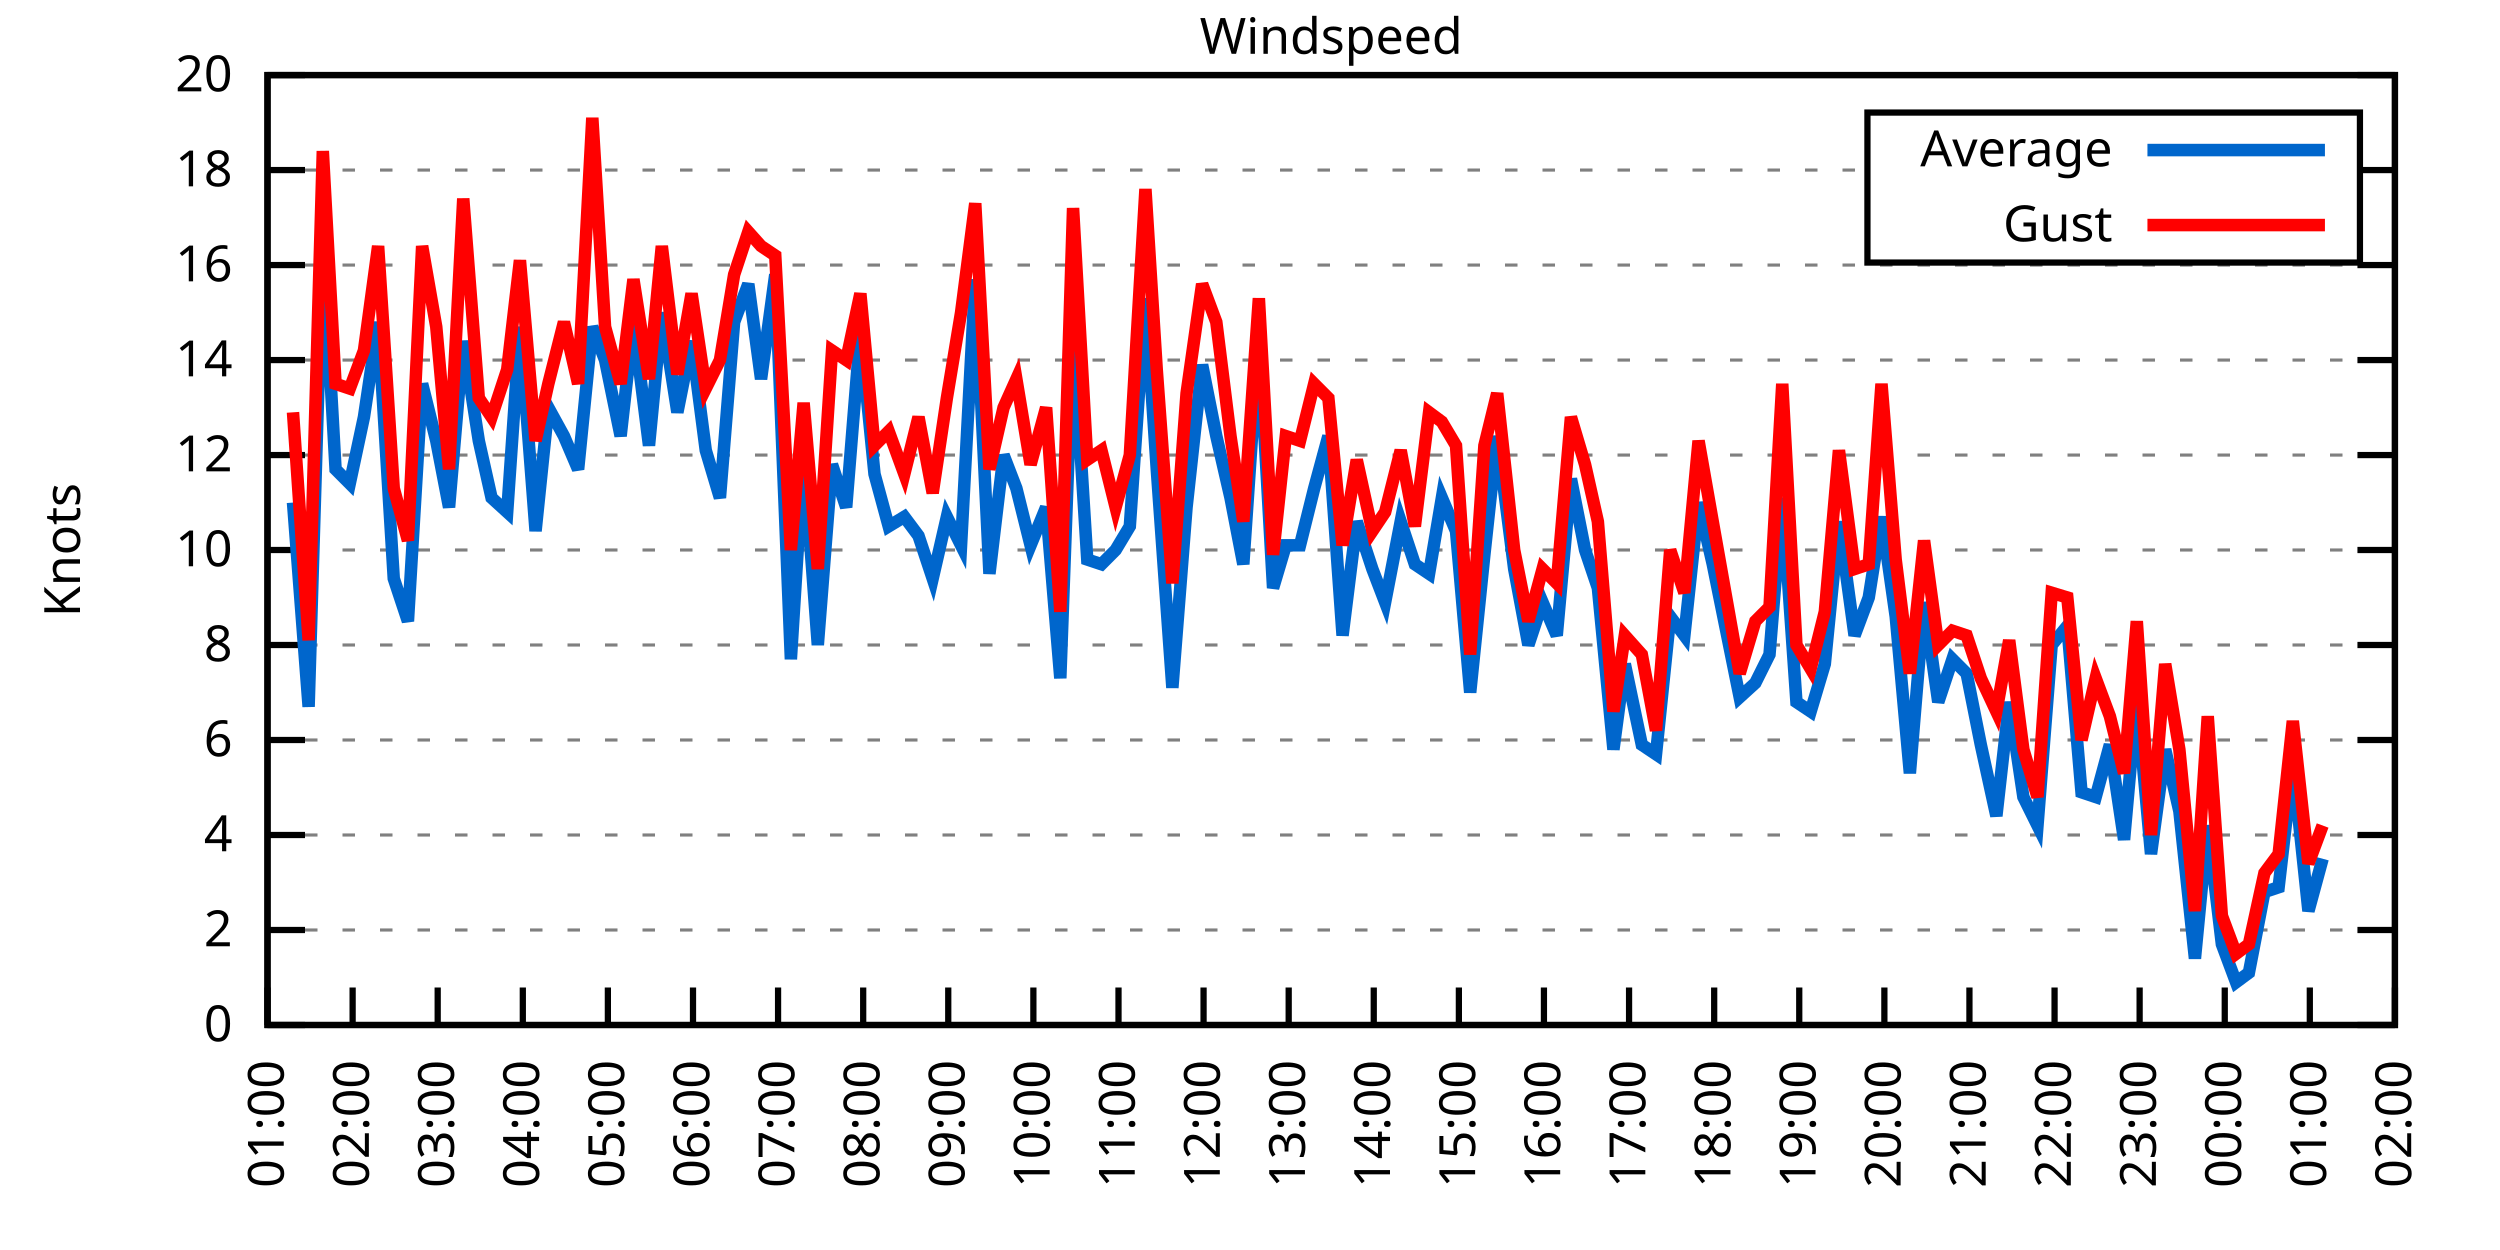
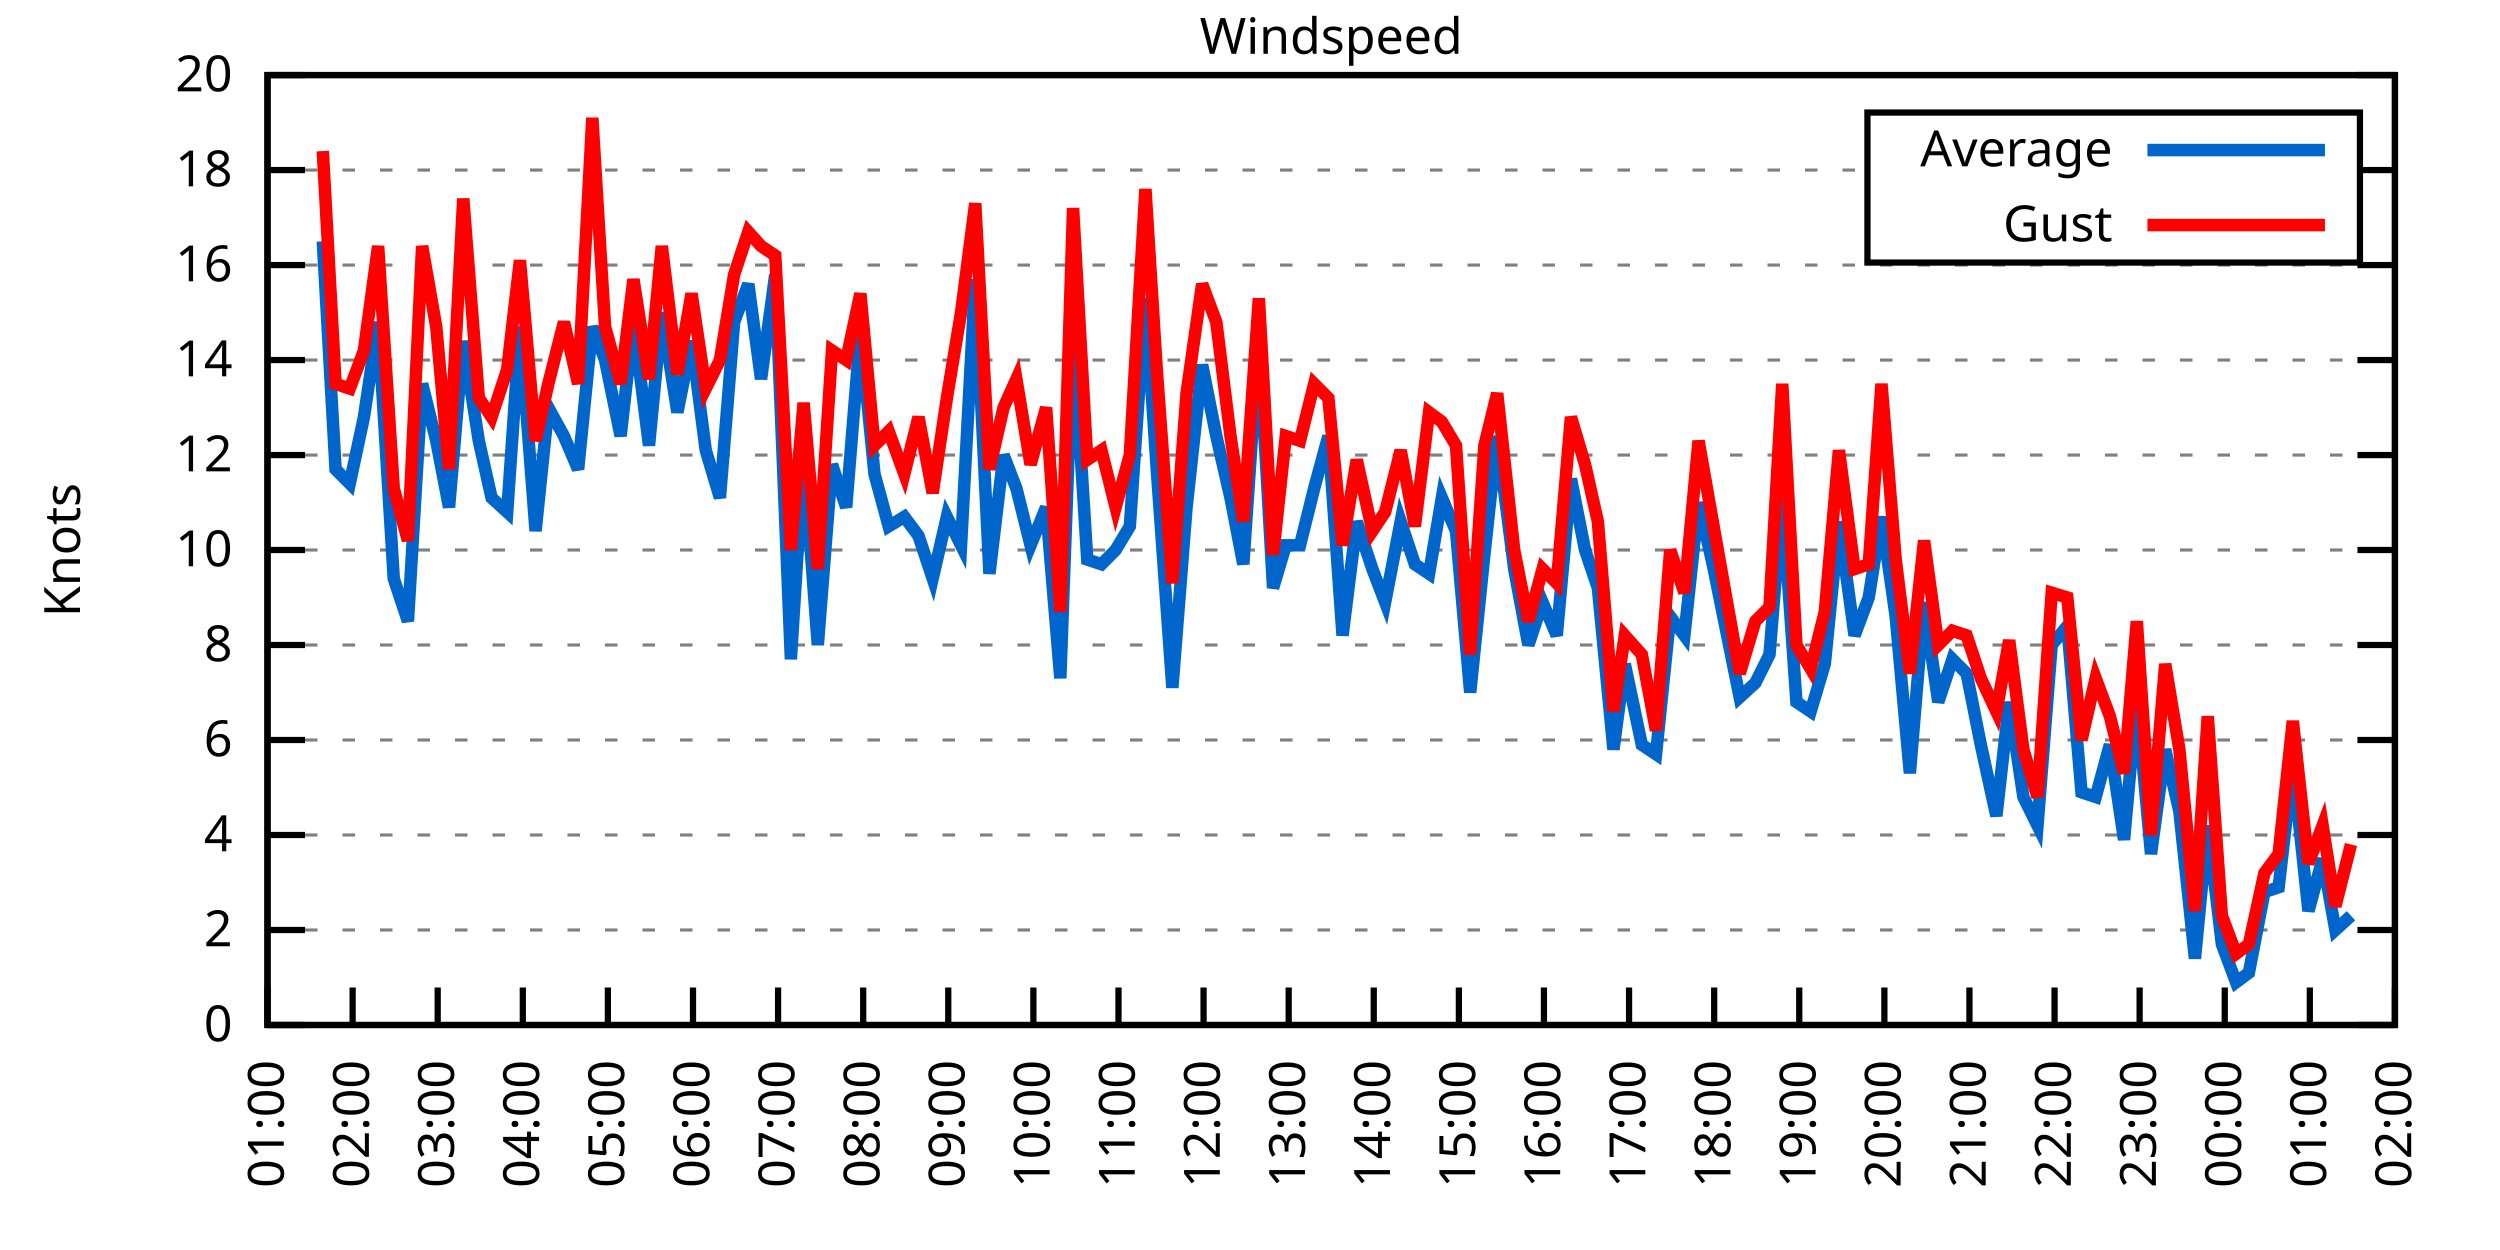
<svg xmlns="http://www.w3.org/2000/svg" xmlns:xlink="http://www.w3.org/1999/xlink" width="400" height="200" viewBox="0 0 400 200">
  <g id="gnuplot_canvas">
    <rect x="0" y="0" width="400" height="200" fill="none" />
    <defs>
      <circle id="gpDot" r="0.5" stroke-width="0.5" stroke="currentColor" />
      <path id="gpPt0" stroke-width="0.333" stroke="currentColor" d="M-1,0 h2 M0,-1 v2" />
      <path id="gpPt1" stroke-width="0.333" stroke="currentColor" d="M-1,-1 L1,1 M1,-1 L-1,1" />
      <path id="gpPt2" stroke-width="0.333" stroke="currentColor" d="M-1,0 L1,0 M0,-1 L0,1 M-1,-1 L1,1 M-1,1 L1,-1" />
      <rect id="gpPt3" stroke-width="0.333" stroke="currentColor" x="-1" y="-1" width="2" height="2" />
      <rect id="gpPt4" stroke-width="0.333" stroke="currentColor" fill="currentColor" x="-1" y="-1" width="2" height="2" />
      <circle id="gpPt5" stroke-width="0.333" stroke="currentColor" cx="0" cy="0" r="1" />
      <use xlink:href="#gpPt5" id="gpPt6" fill="currentColor" stroke="none" />
      <path id="gpPt7" stroke-width="0.333" stroke="currentColor" d="M0,-1.33 L-1.33,0.67 L1.33,0.67 z" />
      <use xlink:href="#gpPt7" id="gpPt8" fill="currentColor" stroke="none" />
      <use xlink:href="#gpPt7" id="gpPt9" stroke="currentColor" transform="rotate(180)" />
      <use xlink:href="#gpPt9" id="gpPt10" fill="currentColor" stroke="none" />
      <use xlink:href="#gpPt3" id="gpPt11" stroke="currentColor" transform="rotate(45)" />
      <use xlink:href="#gpPt11" id="gpPt12" fill="currentColor" stroke="none" />
      <path id="gpPt13" stroke-width="0.333" stroke="currentColor" d="M0,1.330 L1.265,0.411 L0.782,-1.067 L-0.782,-1.076 L-1.265,0.411 z" />
      <use xlink:href="#gpPt13" id="gpPt14" fill="currentColor" stroke="none" />
      <filter id="textbox" filterUnits="objectBoundingBox" x="0" y="0" height="1" width="1">
        <feFlood flood-color="white" flood-opacity="1" result="bgnd" />
        <feComposite in="SourceGraphic" in2="bgnd" operator="atop" />
      </filter>
      <filter id="greybox" filterUnits="objectBoundingBox" x="0" y="0" height="1" width="1">
        <feFlood flood-color="lightgrey" flood-opacity="1" result="grey" />
        <feComposite in="SourceGraphic" in2="grey" operator="atop" />
      </filter>
    </defs>
    <g fill="none" color="white" stroke="currentColor" stroke-width="1.00" stroke-linecap="butt" stroke-linejoin="miter">
</g>
    <g fill="none" color="black" stroke="currentColor" stroke-width="1.00" stroke-linecap="butt" stroke-linejoin="miter">
      <g stroke="none" shape-rendering="crispEdges">
        <polygon fill="rgb(255, 255, 255)" points="42.80,164.00 383.18,164.00 383.18,12.02 42.80,12.02 " />
      </g>
    </g>
    <g fill="none" color="black" stroke="currentColor" stroke-width="1.00" stroke-linecap="butt" stroke-linejoin="miter">
</g>
    <g fill="none" color="black" stroke="black" stroke-width="0.50" stroke-linecap="butt" stroke-linejoin="miter">
</g>
    <g fill="none" color="gray" stroke="currentColor" stroke-width="0.50" stroke-linecap="butt" stroke-linejoin="miter">
      <path stroke="gray" stroke-dasharray="2,4" class="gridline" d="M42.80,164.00 L383.19,164.00  " />
    </g>
    <g fill="none" color="gray" stroke="gray" stroke-width="1.00" stroke-linecap="butt" stroke-linejoin="miter">
</g>
    <g fill="none" color="black" stroke="currentColor" stroke-width="1.00" stroke-linecap="butt" stroke-linejoin="miter">
      <path stroke="black" d="M42.80,164.00 L48.80,164.00 M383.19,164.00 L377.19,164.00  " />
      <g transform="translate(37.20,166.60)" stroke="none" fill="black" font-family="Sans" font-size="8.00" text-anchor="end">
        <text>
          <tspan font-family="Sans"> 0</tspan>
        </text>
      </g>
    </g>
    <g fill="none" color="black" stroke="currentColor" stroke-width="1.00" stroke-linecap="butt" stroke-linejoin="miter">
</g>
    <g fill="none" color="black" stroke="black" stroke-width="0.50" stroke-linecap="butt" stroke-linejoin="miter">
</g>
    <g fill="none" color="gray" stroke="currentColor" stroke-width="0.50" stroke-linecap="butt" stroke-linejoin="miter">
      <path stroke="gray" stroke-dasharray="2,4" class="gridline" d="M42.80,148.80 L383.19,148.80  " />
    </g>
    <g fill="none" color="gray" stroke="gray" stroke-width="1.00" stroke-linecap="butt" stroke-linejoin="miter">
</g>
    <g fill="none" color="black" stroke="currentColor" stroke-width="1.00" stroke-linecap="butt" stroke-linejoin="miter">
      <path stroke="black" d="M42.80,148.80 L48.80,148.80 M383.19,148.80 L377.19,148.80  " />
      <g transform="translate(37.20,151.40)" stroke="none" fill="black" font-family="Sans" font-size="8.00" text-anchor="end">
        <text>
          <tspan font-family="Sans"> 2</tspan>
        </text>
      </g>
    </g>
    <g fill="none" color="black" stroke="currentColor" stroke-width="1.00" stroke-linecap="butt" stroke-linejoin="miter">
</g>
    <g fill="none" color="black" stroke="black" stroke-width="0.50" stroke-linecap="butt" stroke-linejoin="miter">
</g>
    <g fill="none" color="gray" stroke="currentColor" stroke-width="0.50" stroke-linecap="butt" stroke-linejoin="miter">
      <path stroke="gray" stroke-dasharray="2,4" class="gridline" d="M42.80,133.60 L383.19,133.60  " />
    </g>
    <g fill="none" color="gray" stroke="gray" stroke-width="1.00" stroke-linecap="butt" stroke-linejoin="miter">
</g>
    <g fill="none" color="black" stroke="currentColor" stroke-width="1.00" stroke-linecap="butt" stroke-linejoin="miter">
      <path stroke="black" d="M42.80,133.60 L48.80,133.60 M383.19,133.60 L377.19,133.60  " />
      <g transform="translate(37.20,136.20)" stroke="none" fill="black" font-family="Sans" font-size="8.00" text-anchor="end">
        <text>
          <tspan font-family="Sans"> 4</tspan>
        </text>
      </g>
    </g>
    <g fill="none" color="black" stroke="currentColor" stroke-width="1.00" stroke-linecap="butt" stroke-linejoin="miter">
</g>
    <g fill="none" color="black" stroke="black" stroke-width="0.50" stroke-linecap="butt" stroke-linejoin="miter">
</g>
    <g fill="none" color="gray" stroke="currentColor" stroke-width="0.50" stroke-linecap="butt" stroke-linejoin="miter">
      <path stroke="gray" stroke-dasharray="2,4" class="gridline" d="M42.80,118.40 L383.19,118.40  " />
    </g>
    <g fill="none" color="gray" stroke="gray" stroke-width="1.00" stroke-linecap="butt" stroke-linejoin="miter">
</g>
    <g fill="none" color="black" stroke="currentColor" stroke-width="1.00" stroke-linecap="butt" stroke-linejoin="miter">
      <path stroke="black" d="M42.80,118.40 L48.80,118.40 M383.19,118.40 L377.19,118.40  " />
      <g transform="translate(37.20,121.00)" stroke="none" fill="black" font-family="Sans" font-size="8.00" text-anchor="end">
        <text>
          <tspan font-family="Sans"> 6</tspan>
        </text>
      </g>
    </g>
    <g fill="none" color="black" stroke="currentColor" stroke-width="1.00" stroke-linecap="butt" stroke-linejoin="miter">
</g>
    <g fill="none" color="black" stroke="black" stroke-width="0.50" stroke-linecap="butt" stroke-linejoin="miter">
</g>
    <g fill="none" color="gray" stroke="currentColor" stroke-width="0.50" stroke-linecap="butt" stroke-linejoin="miter">
      <path stroke="gray" stroke-dasharray="2,4" class="gridline" d="M42.80,103.20 L383.19,103.20  " />
    </g>
    <g fill="none" color="gray" stroke="gray" stroke-width="1.00" stroke-linecap="butt" stroke-linejoin="miter">
</g>
    <g fill="none" color="black" stroke="currentColor" stroke-width="1.00" stroke-linecap="butt" stroke-linejoin="miter">
      <path stroke="black" d="M42.80,103.20 L48.80,103.20 M383.19,103.20 L377.19,103.20  " />
      <g transform="translate(37.20,105.80)" stroke="none" fill="black" font-family="Sans" font-size="8.00" text-anchor="end">
        <text>
          <tspan font-family="Sans"> 8</tspan>
        </text>
      </g>
    </g>
    <g fill="none" color="black" stroke="currentColor" stroke-width="1.00" stroke-linecap="butt" stroke-linejoin="miter">
</g>
    <g fill="none" color="black" stroke="black" stroke-width="0.50" stroke-linecap="butt" stroke-linejoin="miter">
</g>
    <g fill="none" color="gray" stroke="currentColor" stroke-width="0.50" stroke-linecap="butt" stroke-linejoin="miter">
      <path stroke="gray" stroke-dasharray="2,4" class="gridline" d="M42.80,88.00 L383.19,88.00  " />
    </g>
    <g fill="none" color="gray" stroke="gray" stroke-width="1.00" stroke-linecap="butt" stroke-linejoin="miter">
</g>
    <g fill="none" color="black" stroke="currentColor" stroke-width="1.00" stroke-linecap="butt" stroke-linejoin="miter">
      <path stroke="black" d="M42.80,88.00 L48.80,88.00 M383.19,88.00 L377.19,88.00  " />
      <g transform="translate(37.20,90.60)" stroke="none" fill="black" font-family="Sans" font-size="8.00" text-anchor="end">
        <text>
          <tspan font-family="Sans"> 10</tspan>
        </text>
      </g>
    </g>
    <g fill="none" color="black" stroke="currentColor" stroke-width="1.00" stroke-linecap="butt" stroke-linejoin="miter">
</g>
    <g fill="none" color="black" stroke="black" stroke-width="0.50" stroke-linecap="butt" stroke-linejoin="miter">
</g>
    <g fill="none" color="gray" stroke="currentColor" stroke-width="0.50" stroke-linecap="butt" stroke-linejoin="miter">
      <path stroke="gray" stroke-dasharray="2,4" class="gridline" d="M42.80,72.81 L383.19,72.81  " />
    </g>
    <g fill="none" color="gray" stroke="gray" stroke-width="1.00" stroke-linecap="butt" stroke-linejoin="miter">
</g>
    <g fill="none" color="black" stroke="currentColor" stroke-width="1.00" stroke-linecap="butt" stroke-linejoin="miter">
      <path stroke="black" d="M42.80,72.81 L48.80,72.81 M383.19,72.81 L377.19,72.81  " />
      <g transform="translate(37.20,75.41)" stroke="none" fill="black" font-family="Sans" font-size="8.00" text-anchor="end">
        <text>
          <tspan font-family="Sans"> 12</tspan>
        </text>
      </g>
    </g>
    <g fill="none" color="black" stroke="currentColor" stroke-width="1.00" stroke-linecap="butt" stroke-linejoin="miter">
</g>
    <g fill="none" color="black" stroke="black" stroke-width="0.50" stroke-linecap="butt" stroke-linejoin="miter">
</g>
    <g fill="none" color="gray" stroke="currentColor" stroke-width="0.50" stroke-linecap="butt" stroke-linejoin="miter">
      <path stroke="gray" stroke-dasharray="2,4" class="gridline" d="M42.80,57.61 L383.19,57.61  " />
    </g>
    <g fill="none" color="gray" stroke="gray" stroke-width="1.00" stroke-linecap="butt" stroke-linejoin="miter">
</g>
    <g fill="none" color="black" stroke="currentColor" stroke-width="1.00" stroke-linecap="butt" stroke-linejoin="miter">
      <path stroke="black" d="M42.80,57.61 L48.80,57.61 M383.19,57.61 L377.19,57.61  " />
      <g transform="translate(37.20,60.21)" stroke="none" fill="black" font-family="Sans" font-size="8.00" text-anchor="end">
        <text>
          <tspan font-family="Sans"> 14</tspan>
        </text>
      </g>
    </g>
    <g fill="none" color="black" stroke="currentColor" stroke-width="1.00" stroke-linecap="butt" stroke-linejoin="miter">
</g>
    <g fill="none" color="black" stroke="black" stroke-width="0.50" stroke-linecap="butt" stroke-linejoin="miter">
</g>
    <g fill="none" color="gray" stroke="currentColor" stroke-width="0.50" stroke-linecap="butt" stroke-linejoin="miter">
      <path stroke="gray" stroke-dasharray="2,4" class="gridline" d="M42.80,42.41 L383.19,42.41  " />
    </g>
    <g fill="none" color="gray" stroke="gray" stroke-width="1.00" stroke-linecap="butt" stroke-linejoin="miter">
</g>
    <g fill="none" color="black" stroke="currentColor" stroke-width="1.00" stroke-linecap="butt" stroke-linejoin="miter">
      <path stroke="black" d="M42.80,42.41 L48.80,42.41 M383.19,42.41 L377.19,42.41  " />
      <g transform="translate(37.20,45.01)" stroke="none" fill="black" font-family="Sans" font-size="8.00" text-anchor="end">
        <text>
          <tspan font-family="Sans"> 16</tspan>
        </text>
      </g>
    </g>
    <g fill="none" color="black" stroke="currentColor" stroke-width="1.00" stroke-linecap="butt" stroke-linejoin="miter">
</g>
    <g fill="none" color="black" stroke="black" stroke-width="0.50" stroke-linecap="butt" stroke-linejoin="miter">
</g>
    <g fill="none" color="gray" stroke="currentColor" stroke-width="0.50" stroke-linecap="butt" stroke-linejoin="miter">
      <path stroke="gray" stroke-dasharray="2,4" class="gridline" d="M42.80,27.21 L298.79,27.21 M377.59,27.21 L383.19,27.21  " />
    </g>
    <g fill="none" color="gray" stroke="gray" stroke-width="1.00" stroke-linecap="butt" stroke-linejoin="miter">
</g>
    <g fill="none" color="black" stroke="currentColor" stroke-width="1.00" stroke-linecap="butt" stroke-linejoin="miter">
      <path stroke="black" d="M42.80,27.21 L48.80,27.21 M383.19,27.21 L377.19,27.21  " />
      <g transform="translate(37.20,29.81)" stroke="none" fill="black" font-family="Sans" font-size="8.00" text-anchor="end">
        <text>
          <tspan font-family="Sans"> 18</tspan>
        </text>
      </g>
    </g>
    <g fill="none" color="black" stroke="currentColor" stroke-width="1.00" stroke-linecap="butt" stroke-linejoin="miter">
</g>
    <g fill="none" color="black" stroke="black" stroke-width="0.50" stroke-linecap="butt" stroke-linejoin="miter">
</g>
    <g fill="none" color="gray" stroke="currentColor" stroke-width="0.50" stroke-linecap="butt" stroke-linejoin="miter">
      <path stroke="gray" stroke-dasharray="2,4" class="gridline" d="M42.80,12.01 L383.19,12.01  " />
    </g>
    <g fill="none" color="gray" stroke="gray" stroke-width="1.00" stroke-linecap="butt" stroke-linejoin="miter">
</g>
    <g fill="none" color="black" stroke="currentColor" stroke-width="1.00" stroke-linecap="butt" stroke-linejoin="miter">
      <path stroke="black" d="M42.80,12.01 L48.80,12.01 M383.19,12.01 L377.19,12.01  " />
      <g transform="translate(37.20,14.61)" stroke="none" fill="black" font-family="Sans" font-size="8.00" text-anchor="end">
        <text>
          <tspan font-family="Sans"> 20</tspan>
        </text>
      </g>
    </g>
    <g fill="none" color="black" stroke="currentColor" stroke-width="1.00" stroke-linecap="butt" stroke-linejoin="miter">
      <path stroke="black" d="M42.80,164.00 L42.80,158.00  " />
      <g transform="translate(45.40,169.60) rotate(270.00)" stroke="none" fill="black" font-family="Sans" font-size="8.00" text-anchor="end">
        <text>
          <tspan font-family="Sans">01:00</tspan>
        </text>
      </g>
    </g>
    <g fill="none" color="black" stroke="currentColor" stroke-width="1.00" stroke-linecap="butt" stroke-linejoin="miter">
      <path stroke="black" d="M56.42,164.00 L56.42,158.00  " />
      <g transform="translate(59.02,169.60) rotate(270.00)" stroke="none" fill="black" font-family="Sans" font-size="8.00" text-anchor="end">
        <text>
          <tspan font-family="Sans">02:00</tspan>
        </text>
      </g>
    </g>
    <g fill="none" color="black" stroke="currentColor" stroke-width="1.00" stroke-linecap="butt" stroke-linejoin="miter">
      <path stroke="black" d="M70.03,164.00 L70.03,158.00  " />
      <g transform="translate(72.63,169.60) rotate(270.00)" stroke="none" fill="black" font-family="Sans" font-size="8.00" text-anchor="end">
        <text>
          <tspan font-family="Sans">03:00</tspan>
        </text>
      </g>
    </g>
    <g fill="none" color="black" stroke="currentColor" stroke-width="1.00" stroke-linecap="butt" stroke-linejoin="miter">
      <path stroke="black" d="M83.65,164.00 L83.65,158.00  " />
      <g transform="translate(86.25,169.60) rotate(270.00)" stroke="none" fill="black" font-family="Sans" font-size="8.00" text-anchor="end">
        <text>
          <tspan font-family="Sans">04:00</tspan>
        </text>
      </g>
    </g>
    <g fill="none" color="black" stroke="currentColor" stroke-width="1.00" stroke-linecap="butt" stroke-linejoin="miter">
      <path stroke="black" d="M97.26,164.00 L97.26,158.00  " />
      <g transform="translate(99.86,169.60) rotate(270.00)" stroke="none" fill="black" font-family="Sans" font-size="8.00" text-anchor="end">
        <text>
          <tspan font-family="Sans">05:00</tspan>
        </text>
      </g>
    </g>
    <g fill="none" color="black" stroke="currentColor" stroke-width="1.00" stroke-linecap="butt" stroke-linejoin="miter">
      <path stroke="black" d="M110.88,164.00 L110.88,158.00  " />
      <g transform="translate(113.48,169.60) rotate(270.00)" stroke="none" fill="black" font-family="Sans" font-size="8.00" text-anchor="end">
        <text>
          <tspan font-family="Sans">06:00</tspan>
        </text>
      </g>
    </g>
    <g fill="none" color="black" stroke="currentColor" stroke-width="1.00" stroke-linecap="butt" stroke-linejoin="miter">
      <path stroke="black" d="M124.49,164.00 L124.49,158.00  " />
      <g transform="translate(127.09,169.60) rotate(270.00)" stroke="none" fill="black" font-family="Sans" font-size="8.00" text-anchor="end">
        <text>
          <tspan font-family="Sans">07:00</tspan>
        </text>
      </g>
    </g>
    <g fill="none" color="black" stroke="currentColor" stroke-width="1.00" stroke-linecap="butt" stroke-linejoin="miter">
      <path stroke="black" d="M138.11,164.00 L138.11,158.00  " />
      <g transform="translate(140.71,169.60) rotate(270.00)" stroke="none" fill="black" font-family="Sans" font-size="8.00" text-anchor="end">
        <text>
          <tspan font-family="Sans">08:00</tspan>
        </text>
      </g>
    </g>
    <g fill="none" color="black" stroke="currentColor" stroke-width="1.00" stroke-linecap="butt" stroke-linejoin="miter">
      <path stroke="black" d="M151.72,164.00 L151.72,158.00  " />
      <g transform="translate(154.32,169.60) rotate(270.00)" stroke="none" fill="black" font-family="Sans" font-size="8.00" text-anchor="end">
        <text>
          <tspan font-family="Sans">09:00</tspan>
        </text>
      </g>
    </g>
    <g fill="none" color="black" stroke="currentColor" stroke-width="1.00" stroke-linecap="butt" stroke-linejoin="miter">
      <path stroke="black" d="M165.34,164.00 L165.34,158.00  " />
      <g transform="translate(167.94,169.60) rotate(270.00)" stroke="none" fill="black" font-family="Sans" font-size="8.00" text-anchor="end">
        <text>
          <tspan font-family="Sans">10:00</tspan>
        </text>
      </g>
    </g>
    <g fill="none" color="black" stroke="currentColor" stroke-width="1.00" stroke-linecap="butt" stroke-linejoin="miter">
      <path stroke="black" d="M178.96,164.00 L178.96,158.00  " />
      <g transform="translate(181.56,169.60) rotate(270.00)" stroke="none" fill="black" font-family="Sans" font-size="8.00" text-anchor="end">
        <text>
          <tspan font-family="Sans">11:00</tspan>
        </text>
      </g>
    </g>
    <g fill="none" color="black" stroke="currentColor" stroke-width="1.00" stroke-linecap="butt" stroke-linejoin="miter">
      <path stroke="black" d="M192.57,164.00 L192.57,158.00  " />
      <g transform="translate(195.17,169.60) rotate(270.00)" stroke="none" fill="black" font-family="Sans" font-size="8.00" text-anchor="end">
        <text>
          <tspan font-family="Sans">12:00</tspan>
        </text>
      </g>
    </g>
    <g fill="none" color="black" stroke="currentColor" stroke-width="1.00" stroke-linecap="butt" stroke-linejoin="miter">
      <path stroke="black" d="M206.19,164.00 L206.19,158.00  " />
      <g transform="translate(208.79,169.60) rotate(270.00)" stroke="none" fill="black" font-family="Sans" font-size="8.00" text-anchor="end">
        <text>
          <tspan font-family="Sans">13:00</tspan>
        </text>
      </g>
    </g>
    <g fill="none" color="black" stroke="currentColor" stroke-width="1.00" stroke-linecap="butt" stroke-linejoin="miter">
      <path stroke="black" d="M219.80,164.00 L219.80,158.00  " />
      <g transform="translate(222.40,169.60) rotate(270.00)" stroke="none" fill="black" font-family="Sans" font-size="8.00" text-anchor="end">
        <text>
          <tspan font-family="Sans">14:00</tspan>
        </text>
      </g>
    </g>
    <g fill="none" color="black" stroke="currentColor" stroke-width="1.00" stroke-linecap="butt" stroke-linejoin="miter">
      <path stroke="black" d="M233.42,164.00 L233.42,158.00  " />
      <g transform="translate(236.02,169.60) rotate(270.00)" stroke="none" fill="black" font-family="Sans" font-size="8.00" text-anchor="end">
        <text>
          <tspan font-family="Sans">15:00</tspan>
        </text>
      </g>
    </g>
    <g fill="none" color="black" stroke="currentColor" stroke-width="1.00" stroke-linecap="butt" stroke-linejoin="miter">
      <path stroke="black" d="M247.03,164.00 L247.03,158.00  " />
      <g transform="translate(249.63,169.60) rotate(270.00)" stroke="none" fill="black" font-family="Sans" font-size="8.00" text-anchor="end">
        <text>
          <tspan font-family="Sans">16:00</tspan>
        </text>
      </g>
    </g>
    <g fill="none" color="black" stroke="currentColor" stroke-width="1.00" stroke-linecap="butt" stroke-linejoin="miter">
      <path stroke="black" d="M260.65,164.00 L260.65,158.00  " />
      <g transform="translate(263.25,169.60) rotate(270.00)" stroke="none" fill="black" font-family="Sans" font-size="8.00" text-anchor="end">
        <text>
          <tspan font-family="Sans">17:00</tspan>
        </text>
      </g>
    </g>
    <g fill="none" color="black" stroke="currentColor" stroke-width="1.00" stroke-linecap="butt" stroke-linejoin="miter">
      <path stroke="black" d="M274.27,164.00 L274.27,158.00  " />
      <g transform="translate(276.87,169.60) rotate(270.00)" stroke="none" fill="black" font-family="Sans" font-size="8.00" text-anchor="end">
        <text>
          <tspan font-family="Sans">18:00</tspan>
        </text>
      </g>
    </g>
    <g fill="none" color="black" stroke="currentColor" stroke-width="1.00" stroke-linecap="butt" stroke-linejoin="miter">
      <path stroke="black" d="M287.88,164.00 L287.88,158.00  " />
      <g transform="translate(290.48,169.60) rotate(270.00)" stroke="none" fill="black" font-family="Sans" font-size="8.00" text-anchor="end">
        <text>
          <tspan font-family="Sans">19:00</tspan>
        </text>
      </g>
    </g>
    <g fill="none" color="black" stroke="currentColor" stroke-width="1.00" stroke-linecap="butt" stroke-linejoin="miter">
      <path stroke="black" d="M301.50,164.00 L301.50,158.00  " />
      <g transform="translate(304.10,169.60) rotate(270.00)" stroke="none" fill="black" font-family="Sans" font-size="8.00" text-anchor="end">
        <text>
          <tspan font-family="Sans">20:00</tspan>
        </text>
      </g>
    </g>
    <g fill="none" color="black" stroke="currentColor" stroke-width="1.00" stroke-linecap="butt" stroke-linejoin="miter">
      <path stroke="black" d="M315.11,164.00 L315.11,158.00  " />
      <g transform="translate(317.71,169.60) rotate(270.00)" stroke="none" fill="black" font-family="Sans" font-size="8.00" text-anchor="end">
        <text>
          <tspan font-family="Sans">21:00</tspan>
        </text>
      </g>
    </g>
    <g fill="none" color="black" stroke="currentColor" stroke-width="1.00" stroke-linecap="butt" stroke-linejoin="miter">
      <path stroke="black" d="M328.73,164.00 L328.73,158.00  " />
      <g transform="translate(331.33,169.60) rotate(270.00)" stroke="none" fill="black" font-family="Sans" font-size="8.00" text-anchor="end">
        <text>
          <tspan font-family="Sans">22:00</tspan>
        </text>
      </g>
    </g>
    <g fill="none" color="black" stroke="currentColor" stroke-width="1.00" stroke-linecap="butt" stroke-linejoin="miter">
      <path stroke="black" d="M342.34,164.00 L342.34,158.00  " />
      <g transform="translate(344.94,169.60) rotate(270.00)" stroke="none" fill="black" font-family="Sans" font-size="8.00" text-anchor="end">
        <text>
          <tspan font-family="Sans">23:00</tspan>
        </text>
      </g>
    </g>
    <g fill="none" color="black" stroke="currentColor" stroke-width="1.00" stroke-linecap="butt" stroke-linejoin="miter">
      <path stroke="black" d="M355.96,164.00 L355.96,158.00  " />
      <g transform="translate(358.56,169.60) rotate(270.00)" stroke="none" fill="black" font-family="Sans" font-size="8.00" text-anchor="end">
        <text>
          <tspan font-family="Sans">00:00</tspan>
        </text>
      </g>
    </g>
    <g fill="none" color="black" stroke="currentColor" stroke-width="1.00" stroke-linecap="butt" stroke-linejoin="miter">
      <path stroke="black" d="M369.57,164.00 L369.57,158.00  " />
      <g transform="translate(372.17,169.60) rotate(270.00)" stroke="none" fill="black" font-family="Sans" font-size="8.00" text-anchor="end">
        <text>
          <tspan font-family="Sans">01:00</tspan>
        </text>
      </g>
    </g>
    <g fill="none" color="black" stroke="currentColor" stroke-width="1.00" stroke-linecap="butt" stroke-linejoin="miter">
      <path stroke="black" d="M383.19,164.00 L383.19,158.00  " />
      <g transform="translate(385.79,169.60) rotate(270.00)" stroke="none" fill="black" font-family="Sans" font-size="8.00" text-anchor="end">
        <text>
          <tspan font-family="Sans">02:00</tspan>
        </text>
      </g>
    </g>
    <g fill="none" color="black" stroke="currentColor" stroke-width="1.00" stroke-linecap="butt" stroke-linejoin="miter">
</g>
    <g fill="none" color="black" stroke="currentColor" stroke-width="1.00" stroke-linecap="butt" stroke-linejoin="miter">
      <path stroke="black" d="M42.80,12.01 L42.80,164.00 L383.19,164.00 L383.19,12.01 L42.80,12.01 Z  " />
    </g>
    <g fill="none" color="black" stroke="currentColor" stroke-width="1.00" stroke-linecap="butt" stroke-linejoin="miter">
</g>
    <g fill="none" color="black" stroke="currentColor" stroke-width="1.00" stroke-linecap="butt" stroke-linejoin="miter">
      <path stroke="black" d="M298.79,42.01 L298.79,18.01 L377.59,18.01 L377.59,42.01 L298.79,42.01 Z  " />
    </g>
    <g id="Windspeed_plot_1">
      <g fill="none" color="white" stroke="black" stroke-width="2.00" stroke-linecap="butt" stroke-linejoin="miter">
</g>
      <g fill="none" color="black" stroke="currentColor" stroke-width="2.00" stroke-linecap="butt" stroke-linejoin="miter">
        <g transform="translate(337.99,26.61)" stroke="none" fill="black" font-family="Sans" font-size="8.00" text-anchor="end">
          <text>
            <tspan font-family="Sans">Average</tspan>
          </text>
        </g>
      </g>
      <g fill="none" color="black" stroke="currentColor" stroke-width="2.00" stroke-linecap="butt" stroke-linejoin="miter">
-         <path stroke="rgb(  0, 102, 204)" d="M343.59,24.01 L371.99,24.01 M46.88,80.41 L49.38,113.08 L51.65,38.61 L53.69,75.09 L55.96,77.37 L58.23,66.73   L60.50,51.53 L63.00,92.56 L65.27,99.40 L67.54,61.41 L69.80,70.53 L71.85,81.17 L74.12,54.57 L76.61,70.53   L78.65,79.65 L81.15,81.93 L83.19,52.29 L85.69,84.97 L87.73,65.21 L90.23,69.77 L92.50,75.09 L94.77,52.29   L96.81,57.61 L99.30,69.77 L101.35,51.53 L103.84,71.29 L105.89,50.01 L108.38,65.97 L110.65,54.57 L112.92,72.05   L115.19,79.65 L117.46,51.53 L119.73,45.45 L121.77,60.65 L124.04,43.93 L126.54,105.48 L128.58,72.81 L130.85,103.20   L133.12,74.33 L135.39,81.17 L137.66,53.05 L139.92,75.85 L142.19,84.21 L144.69,82.69 L146.96,85.73 L149.23,92.56   L151.50,82.69 L153.77,87.25 L156.04,44.69 L158.31,91.80 L160.57,72.81 L162.62,78.13 L164.89,87.25 L167.38,81.17   L169.65,108.52 L171.69,53.05 L173.96,89.52 L176.23,90.28 L178.50,88.00 L180.77,84.21 L183.27,47.73 L185.08,75.09   L187.58,110.04 L189.85,81.17 L192.34,58.37 L194.61,69.77 L196.88,79.65 L198.93,90.28 L201.42,53.81 L203.69,94.08   L205.73,87.25 L208.00,87.25 L210.27,78.13 L212.54,69.77 L214.81,101.68 L217.08,83.45 L219.58,91.04 L221.62,96.36   L224.11,83.45 L226.38,90.28 L228.65,91.80 L230.70,79.65 L232.96,84.97 L235.23,110.80 L237.50,88.76 L239.55,69.77   L242.27,91.04 L244.54,103.20 L246.81,96.36 L249.08,101.68 L251.35,76.61 L253.61,88.00 L255.66,94.08 L258.15,119.92   L259.97,106.24 L262.69,119.16 L264.96,120.68 L267.23,98.64 L269.50,101.68 L271.77,80.41 L274.04,90.28 L278.35,111.56   L280.85,109.28 L283.12,104.72 L285.16,79.65 L287.43,112.32 L289.70,113.84 L291.97,106.24 L294.23,83.45 L296.73,101.68   L299.00,95.60 L301.04,82.69 L303.31,98.64 L305.58,123.72 L307.85,96.36 L310.12,112.32 L312.39,105.48 L314.66,107.76   L316.93,119.16 L319.42,130.56 L321.47,112.32 L323.74,127.52 L326.00,132.08 L328.27,103.20 L330.77,100.16 L333.04,126.76   L335.31,127.52 L337.58,119.16 L339.85,134.36 L341.89,111.56 L344.16,136.64 L346.43,119.92 L348.70,129.80 L351.19,153.36   L353.24,132.08 L355.50,151.08 L357.77,157.16 L359.82,155.64 L362.31,142.72 L364.58,141.96 L366.85,122.20 L369.35,145.76   L371.62,137.40  " />
+         <path stroke="rgb(  0, 102, 204)" d="M343.59,24.01 L371.99,24.01 M51.65,38.61 L53.69,75.09 L55.96,77.37 L58.23,66.73 L60.50,51.53 L63.00,92.56   L65.27,99.40 L67.54,61.41 L69.80,70.53 L71.85,81.17 L74.12,54.57 L76.61,70.53 L78.65,79.65 L81.15,81.93   L83.19,52.29 L85.69,84.97 L87.73,65.21 L90.23,69.77 L92.50,75.09 L94.77,52.29 L96.81,57.61 L99.30,69.77   L101.35,51.53 L103.84,71.29 L105.89,50.01 L108.38,65.97 L110.65,54.57 L112.92,72.05 L115.19,79.65 L117.46,51.53   L119.73,45.45 L121.77,60.65 L124.04,43.93 L126.54,105.48 L128.58,72.81 L130.85,103.20 L133.12,74.33 L135.39,81.17   L137.66,53.05 L139.92,75.85 L142.19,84.21 L144.69,82.69 L146.96,85.73 L149.23,92.56 L151.50,82.69 L153.77,87.25   L156.04,44.69 L158.31,91.80 L160.57,72.81 L162.62,78.13 L164.89,87.25 L167.38,81.17 L169.65,108.52 L171.69,53.05   L173.96,89.52 L176.23,90.28 L178.50,88.00 L180.77,84.21 L183.27,47.73 L185.08,75.09 L187.58,110.04 L189.85,81.17   L192.34,58.37 L194.61,69.77 L196.88,79.65 L198.93,90.28 L201.42,53.81 L203.69,94.08 L205.73,87.25 L208.00,87.25   L210.27,78.13 L212.54,69.77 L214.81,101.68 L217.08,83.45 L219.58,91.04 L221.62,96.36 L224.11,83.45 L226.38,90.28   L228.65,91.80 L230.70,79.65 L232.96,84.97 L235.23,110.80 L237.50,88.76 L239.55,69.77 L242.27,91.04 L244.54,103.20   L246.81,96.36 L249.08,101.68 L251.35,76.61 L253.61,88.00 L255.66,94.08 L258.15,119.92 L259.97,106.24 L262.69,119.16   L264.96,120.68 L267.23,98.64 L269.50,101.68 L271.77,80.41 L274.04,90.28 L278.35,111.56 L280.85,109.28 L283.12,104.72   L285.16,79.65 L287.43,112.32 L289.70,113.84 L291.97,106.24 L294.23,83.45 L296.73,101.68 L299.00,95.60 L301.04,82.69   L303.31,98.64 L305.58,123.72 L307.85,96.36 L310.12,112.32 L312.39,105.48 L314.66,107.76 L316.93,119.16 L319.42,130.56   L321.47,112.32 L323.74,127.52 L326.00,132.08 L328.27,103.20 L330.77,100.16 L333.04,126.76 L335.31,127.52 L337.58,119.16   L339.85,134.36 L341.89,111.56 L344.16,136.64 L346.43,119.92 L348.70,129.80 L351.19,153.36 L353.24,132.08 L355.50,151.08   L357.77,157.16 L359.82,155.64 L362.31,142.72 L364.58,141.96 L366.85,122.20 L369.35,145.76 L371.62,137.40 L373.66,148.80   L376.16,146.52  " />
      </g>
    </g>
    <g id="Windspeed_plot_2">
      <g fill="none" color="black" stroke="currentColor" stroke-width="2.00" stroke-linecap="butt" stroke-linejoin="miter">
        <g transform="translate(337.99,38.61)" stroke="none" fill="black" font-family="Sans" font-size="8.00" text-anchor="end">
          <text>
            <tspan font-family="Sans">Gust</tspan>
          </text>
        </g>
      </g>
      <g fill="none" color="black" stroke="currentColor" stroke-width="2.00" stroke-linecap="butt" stroke-linejoin="miter">
-         <path stroke="rgb(255,   0,   0)" d="M343.59,36.01 L371.99,36.01 M46.88,65.97 L49.38,102.44 L51.65,24.17 L53.69,61.41 L55.96,62.17 L58.23,56.09   L60.50,39.37 L63.00,78.13 L65.27,86.49 L67.54,39.37 L69.80,52.29 L71.85,75.09 L74.12,31.77 L76.61,63.69   L78.65,66.73 L81.15,59.13 L83.19,41.65 L85.69,70.53 L87.73,61.41 L90.23,51.53 L92.50,61.41 L94.77,18.85   L96.81,52.29 L99.30,61.41 L101.35,44.69 L103.84,60.65 L105.89,39.37 L108.38,59.89 L110.65,46.97 L112.92,62.17   L115.19,57.61 L117.46,43.93 L119.73,37.09 L121.77,39.37 L124.04,40.89 L126.54,88.00 L128.58,64.45 L130.85,91.04   L133.12,56.09 L135.39,57.61 L137.66,46.97 L139.92,71.29 L142.19,69.01 L144.69,75.85 L146.96,66.73 L149.23,78.89   L151.50,63.69 L153.77,50.01 L156.04,32.53 L158.31,75.09 L160.57,65.21 L162.62,60.65 L164.89,74.33 L167.38,65.21   L169.65,97.88 L171.69,33.29 L173.96,73.57 L176.23,72.05 L178.50,81.17 L180.77,72.81 L183.27,30.25 L185.08,59.13   L187.58,93.32 L189.85,62.93 L192.34,45.45 L194.61,51.53 L196.88,69.77 L198.93,83.45 L201.42,47.73 L203.69,88.76   L205.73,69.77 L208.00,70.53 L210.27,61.41 L212.54,63.69 L214.81,87.25 L217.08,73.57 L219.58,84.97 L221.62,81.93   L224.11,72.05 L226.38,84.21 L228.65,65.97 L230.70,67.49 L232.96,71.29 L235.23,104.72 L237.50,71.29 L239.55,62.93   L242.27,88.00 L244.54,99.40 L246.81,91.04 L249.08,93.32 L251.35,66.73 L253.61,74.33 L255.66,83.45 L258.15,113.84   L259.97,101.68 L262.69,104.72 L264.96,116.88 L267.23,88.00 L269.50,94.84 L271.77,70.53 L274.04,83.45 L278.35,107.76   L280.85,99.40 L283.12,97.12 L285.16,61.41 L287.43,103.20 L289.70,107.00 L291.97,97.88 L294.23,72.05 L296.73,91.04   L299.00,90.28 L301.04,61.41 L303.31,89.52 L305.58,107.76 L307.85,86.49 L310.12,103.20 L312.39,100.92 L314.66,101.68   L316.93,108.52 L319.42,113.84 L321.47,102.44 L323.74,119.92 L326.00,127.52 L328.27,94.84 L330.77,95.60 L333.04,118.40   L335.31,108.52 L337.58,114.60 L339.85,123.72 L341.89,99.40 L344.16,133.60 L346.43,106.24 L348.70,119.92 L351.19,145.76   L353.24,114.60 L355.50,146.52 L357.77,152.60 L359.82,151.08 L362.31,139.68 L364.58,136.64 L366.85,115.36 L369.35,138.16   L371.62,132.08  " />
+         <path stroke="rgb(255,   0,   0)" d="M343.59,36.01 L371.99,36.01 M51.65,24.17 L53.69,61.41 L55.96,62.17 L58.23,56.09 L60.50,39.37 L63.00,78.13   L65.27,86.49 L67.54,39.37 L69.80,52.29 L71.85,75.09 L74.12,31.77 L76.61,63.69 L78.65,66.73 L81.15,59.13   L83.19,41.65 L85.69,70.53 L87.73,61.41 L90.23,51.53 L92.50,61.41 L94.77,18.85 L96.81,52.29 L99.30,61.41   L101.35,44.69 L103.84,60.65 L105.89,39.37 L108.38,59.89 L110.65,46.97 L112.92,62.17 L115.19,57.61 L117.46,43.93   L119.73,37.09 L121.77,39.37 L124.04,40.89 L126.54,88.00 L128.58,64.45 L130.85,91.04 L133.12,56.09 L135.39,57.61   L137.66,46.97 L139.92,71.29 L142.19,69.01 L144.69,75.85 L146.96,66.73 L149.23,78.89 L151.50,63.69 L153.77,50.01   L156.04,32.53 L158.31,75.09 L160.57,65.21 L162.62,60.65 L164.89,74.33 L167.38,65.21 L169.65,97.88 L171.69,33.29   L173.96,73.57 L176.23,72.05 L178.50,81.17 L180.77,72.81 L183.27,30.25 L185.08,59.13 L187.58,93.32 L189.85,62.93   L192.34,45.45 L194.61,51.53 L196.88,69.77 L198.93,83.45 L201.42,47.73 L203.69,88.76 L205.73,69.77 L208.00,70.53   L210.27,61.41 L212.54,63.69 L214.81,87.25 L217.08,73.57 L219.58,84.97 L221.62,81.93 L224.11,72.05 L226.38,84.21   L228.65,65.97 L230.70,67.49 L232.96,71.29 L235.23,104.72 L237.50,71.29 L239.55,62.93 L242.27,88.00 L244.54,99.40   L246.81,91.04 L249.08,93.32 L251.35,66.73 L253.61,74.33 L255.66,83.45 L258.15,113.84 L259.97,101.68 L262.69,104.72   L264.96,116.88 L267.23,88.00 L269.50,94.84 L271.77,70.53 L274.04,83.45 L278.35,107.76 L280.85,99.40 L283.12,97.12   L285.16,61.41 L287.43,103.20 L289.70,107.00 L291.97,97.88 L294.23,72.05 L296.73,91.04 L299.00,90.28 L301.04,61.41   L303.31,89.52 L305.58,107.76 L307.85,86.49 L310.12,103.20 L312.39,100.92 L314.66,101.68 L316.93,108.52 L319.42,113.84   L321.47,102.44 L323.74,119.92 L326.00,127.52 L328.27,94.84 L330.77,95.60 L333.04,118.40 L335.31,108.52 L337.58,114.60   L339.85,123.72 L341.89,99.40 L344.16,133.60 L346.43,106.24 L348.70,119.92 L351.19,145.76 L353.24,114.60 L355.50,146.52   L357.77,152.60 L359.82,151.08 L362.31,139.68 L364.58,136.64 L366.85,115.36 L369.35,138.16 L371.62,132.08 L373.66,145.00   L376.16,135.12  " />
      </g>
    </g>
    <g fill="none" color="black" stroke="currentColor" stroke-width="2.00" stroke-linecap="butt" stroke-linejoin="miter">
</g>
    <g fill="none" color="black" stroke="black" stroke-width="1.00" stroke-linecap="butt" stroke-linejoin="miter">
</g>
    <g fill="none" color="black" stroke="currentColor" stroke-width="1.00" stroke-linecap="butt" stroke-linejoin="miter">
      <path stroke="black" d="M42.80,12.01 L42.80,164.00 L383.19,164.00 L383.19,12.01 L42.80,12.01 Z  " />
      <g transform="translate(12.80,88.01) rotate(270.00)" stroke="none" fill="black" font-family="Sans" font-size="8.00" text-anchor="middle">
        <text>
          <tspan font-family="Sans">Knots</tspan>
        </text>
      </g>
    </g>
    <g fill="none" color="black" stroke="currentColor" stroke-width="1.00" stroke-linecap="butt" stroke-linejoin="miter">
</g>
    <g fill="none" color="black" stroke="currentColor" stroke-width="1.00" stroke-linecap="butt" stroke-linejoin="miter">
      <g transform="translate(212.99,8.61)" stroke="none" fill="black" font-family="Sans" font-size="8.00" text-anchor="middle">
        <text>
          <tspan font-family="Sans">Windspeed</tspan>
        </text>
      </g>
    </g>
    <g fill="none" color="black" stroke="currentColor" stroke-width="1.00" stroke-linecap="butt" stroke-linejoin="miter">
</g>
  </g>
</svg>
